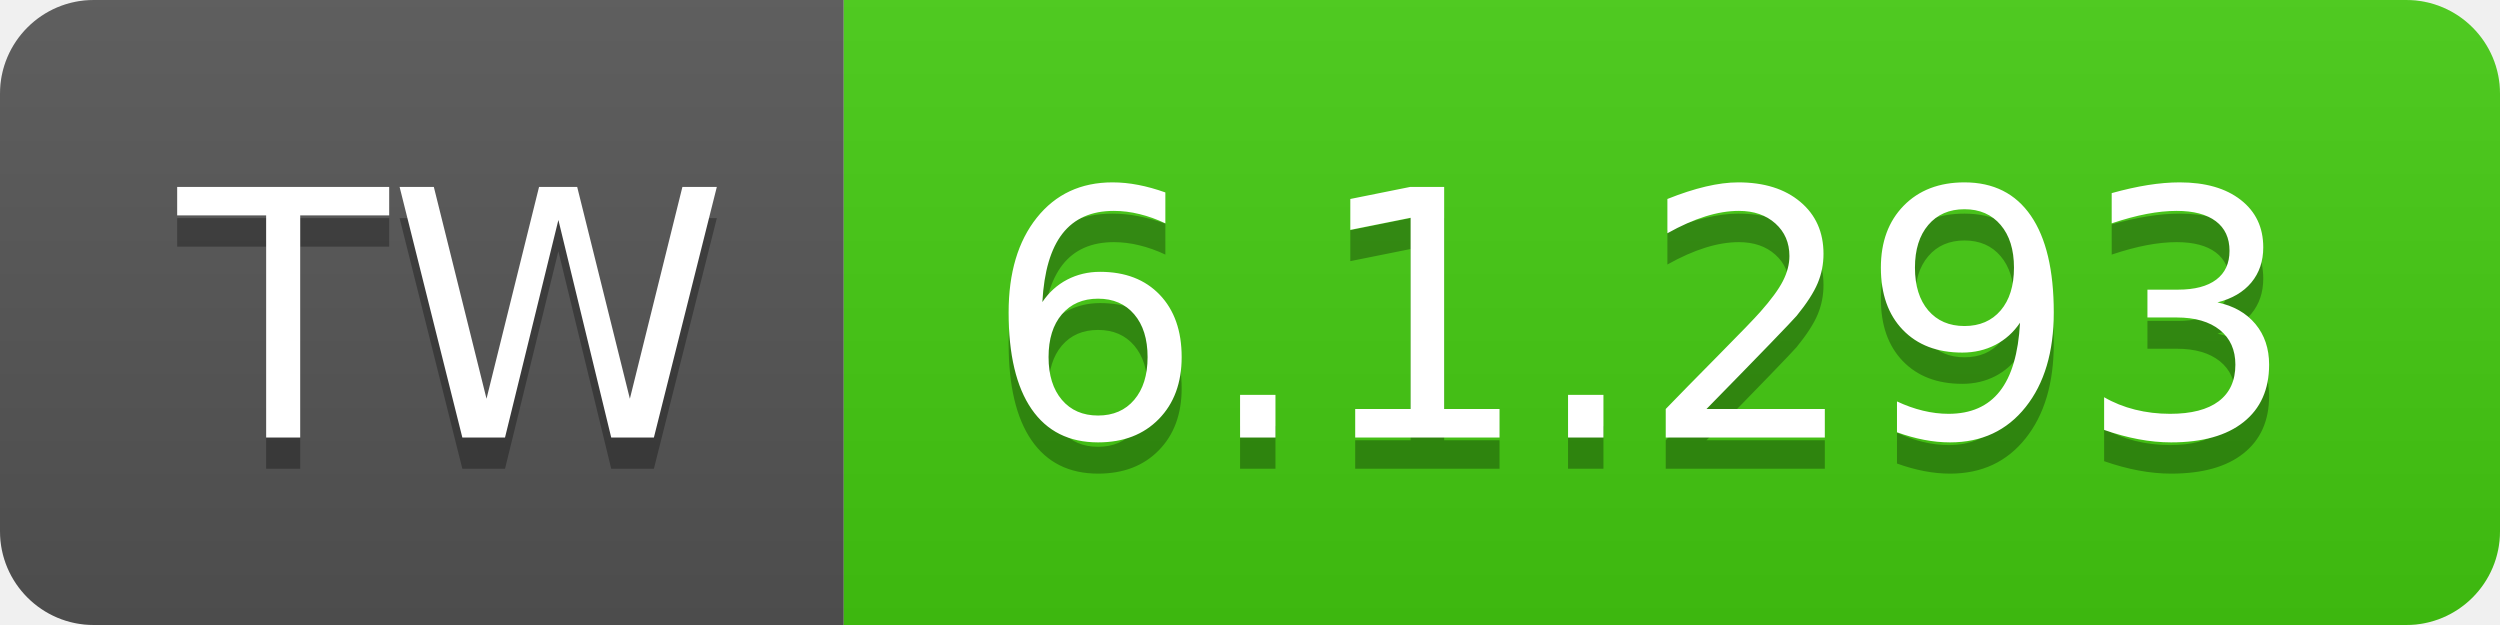
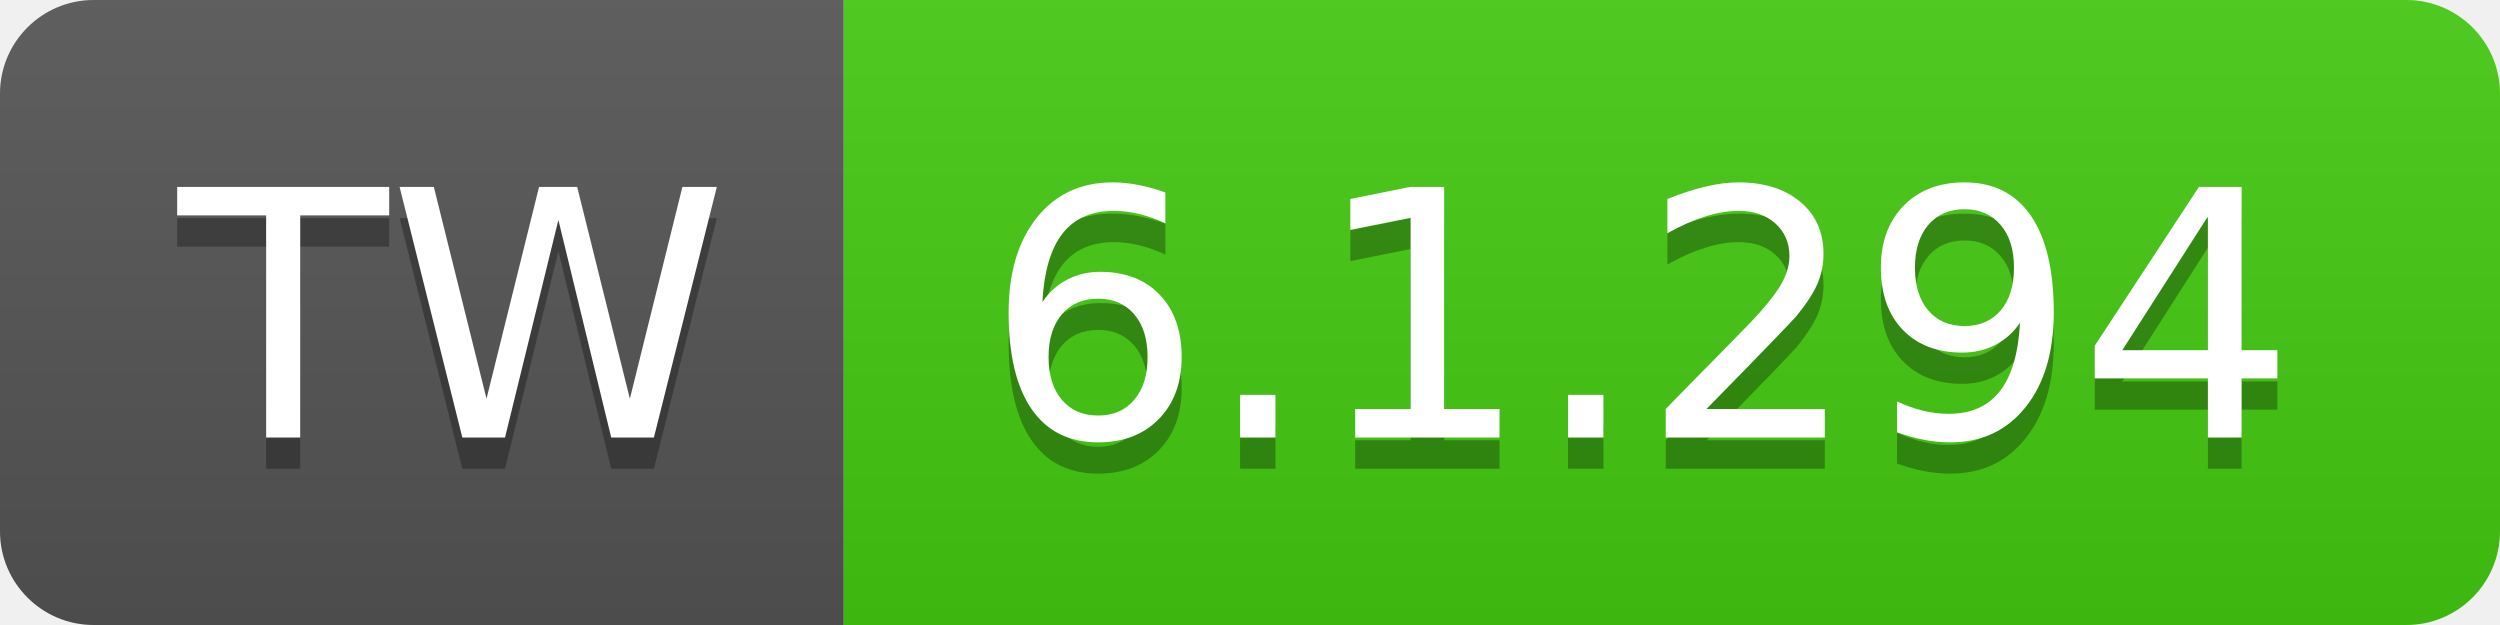
- <svg xmlns="http://www.w3.org/2000/svg" width="80" height="20" role="img" aria-label="TW: 6.1.293">
+ <svg xmlns="http://www.w3.org/2000/svg" width="80" height="20" role="img" aria-label="TW: 6.1.294">
  <linearGradient id="s" x2="0" y2="100%">
    <stop offset="0" stop-color="#bbb" stop-opacity=".1" />
    <stop offset="1" stop-opacity=".1" />
  </linearGradient>
  <clipPath id="r">
    <rect width="80" height="20" rx="3" fill="#fff" />
  </clipPath>
  <g clip-path="url(#r)">
    <rect width="27" height="20" fill="#555" />
    <rect x="27" width="53" height="20" fill="#4c1" />
    <rect width="80" height="20" fill="url(#s)" />
  </g>
  <g fill="#fff" text-anchor="middle" font-family="Verdana,Geneva,DejaVu Sans,sans-serif" text-rendering="geometricPrecision" font-size="110">
    <text aria-hidden="true" x="145" y="150" fill="#010101" fill-opacity=".3" transform="scale(.1)" textLength="170">TW</text>
    <text x="145" y="140" transform="scale(.1)" fill="#fff" textLength="170">TW</text>
-     <text aria-hidden="true" x="525" y="150" fill="#010101" fill-opacity=".3" transform="scale(.1)" textLength="430">6.1.293</text>
-     <text x="525" y="140" transform="scale(.1)" fill="#fff" textLength="430">6.1.293</text>
+     <text aria-hidden="true" x="525" y="150" fill="#010101" fill-opacity=".3" transform="scale(.1)" textLength="430">6.1.294</text>
+     <text x="525" y="140" transform="scale(.1)" fill="#fff" textLength="430">6.1.294</text>
  </g>
</svg>
